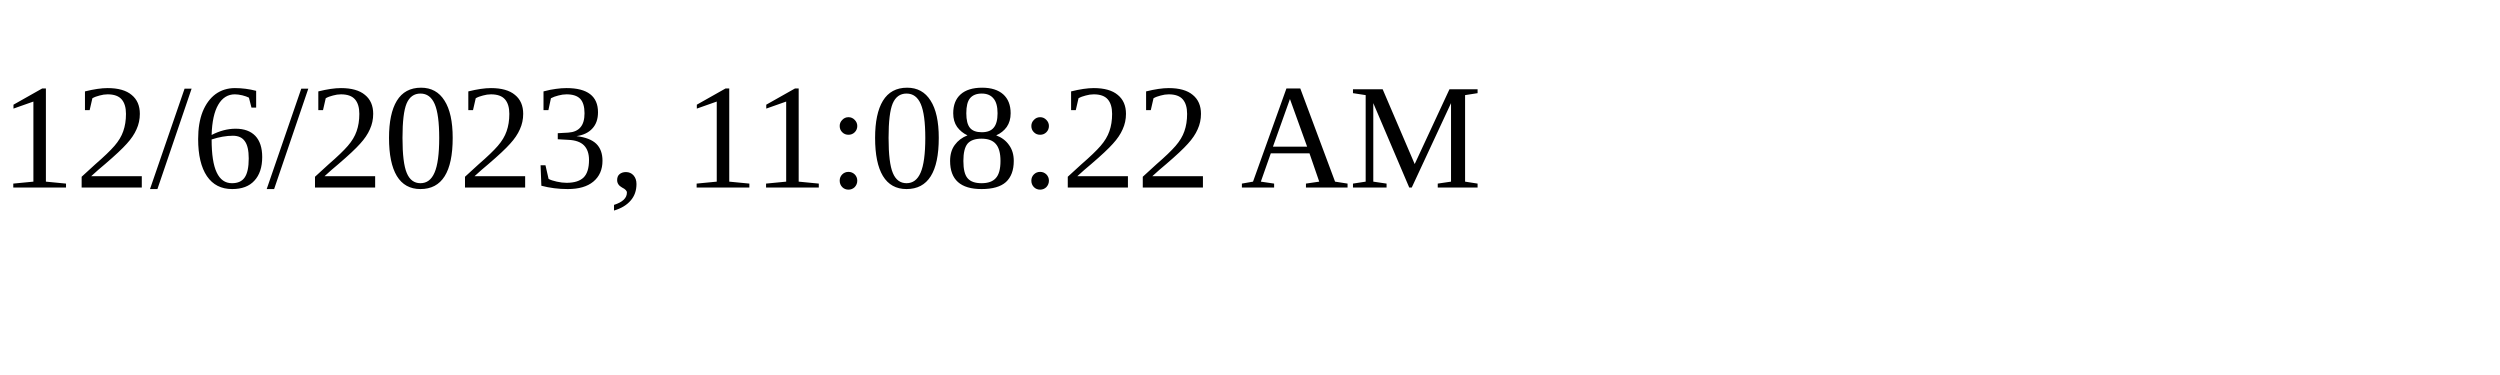
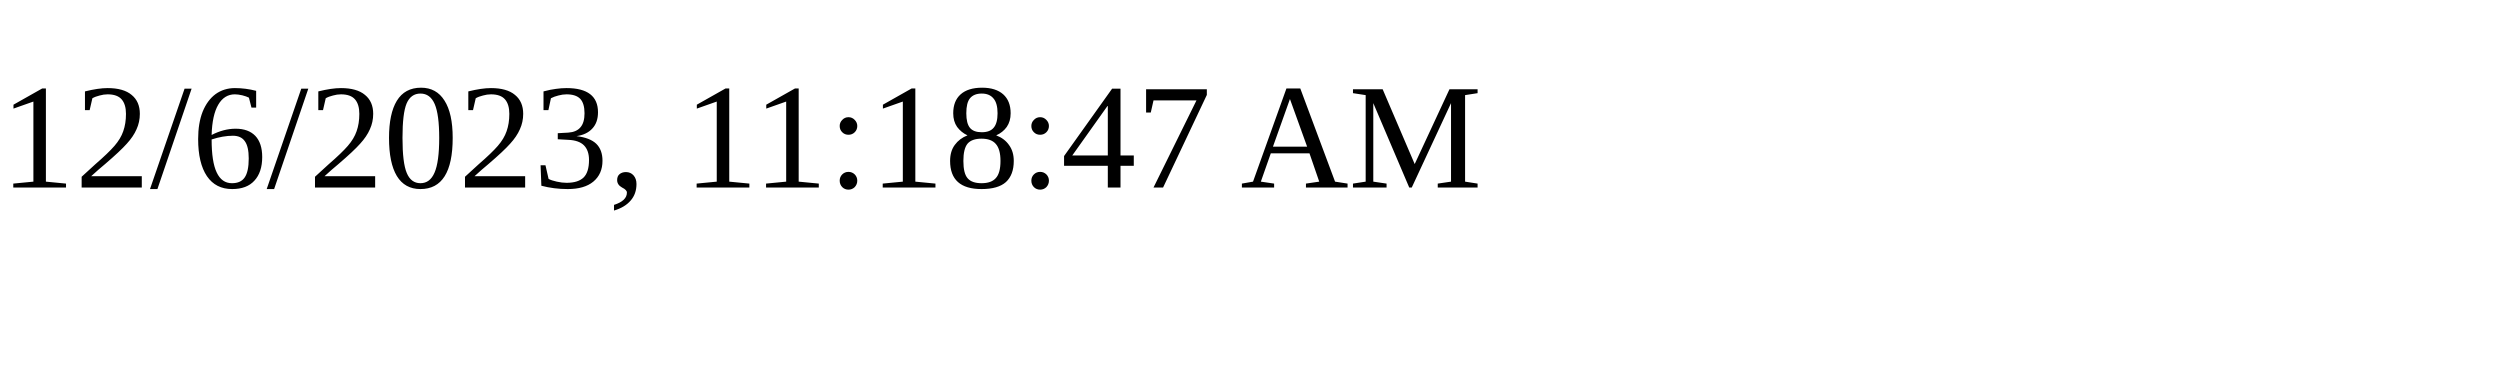
<svg xmlns="http://www.w3.org/2000/svg" height="30" width="200">
-   <text x="0" y="15">12/6/2023, 11:08:22 AM</text>
+   <text x="0" y="15">12/6/2023, 11:18:47 AM</text>
</svg>
